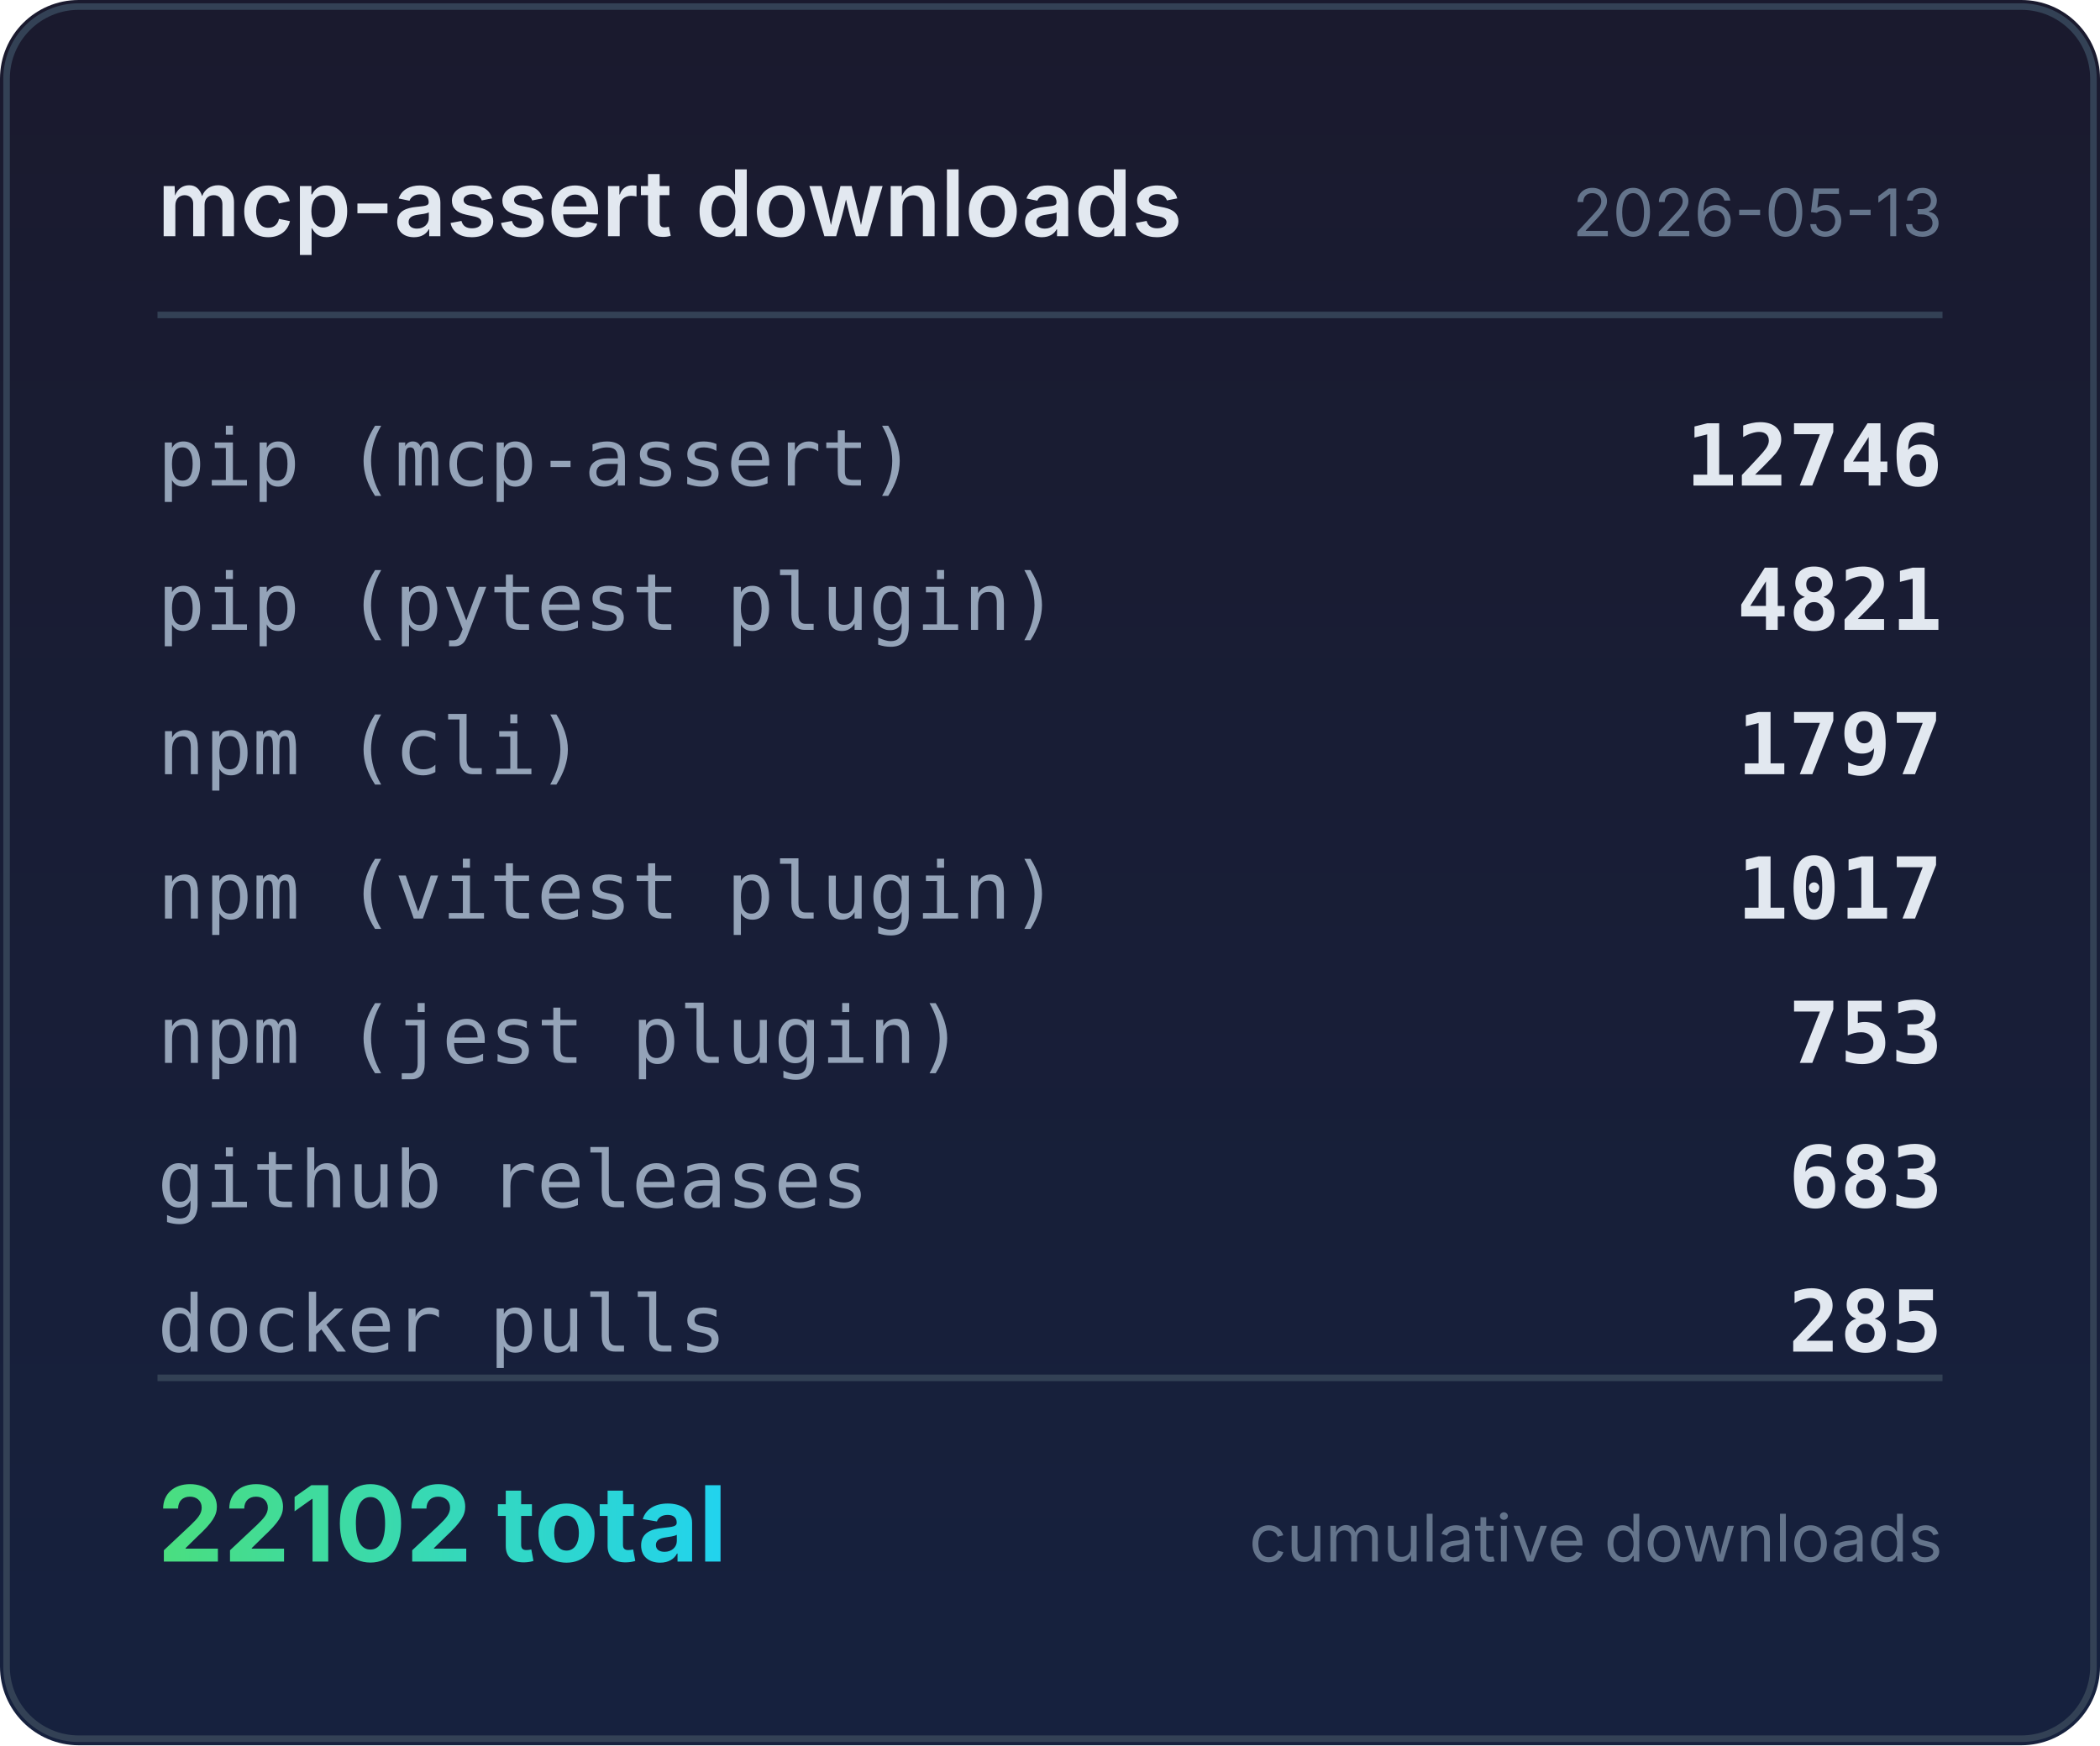
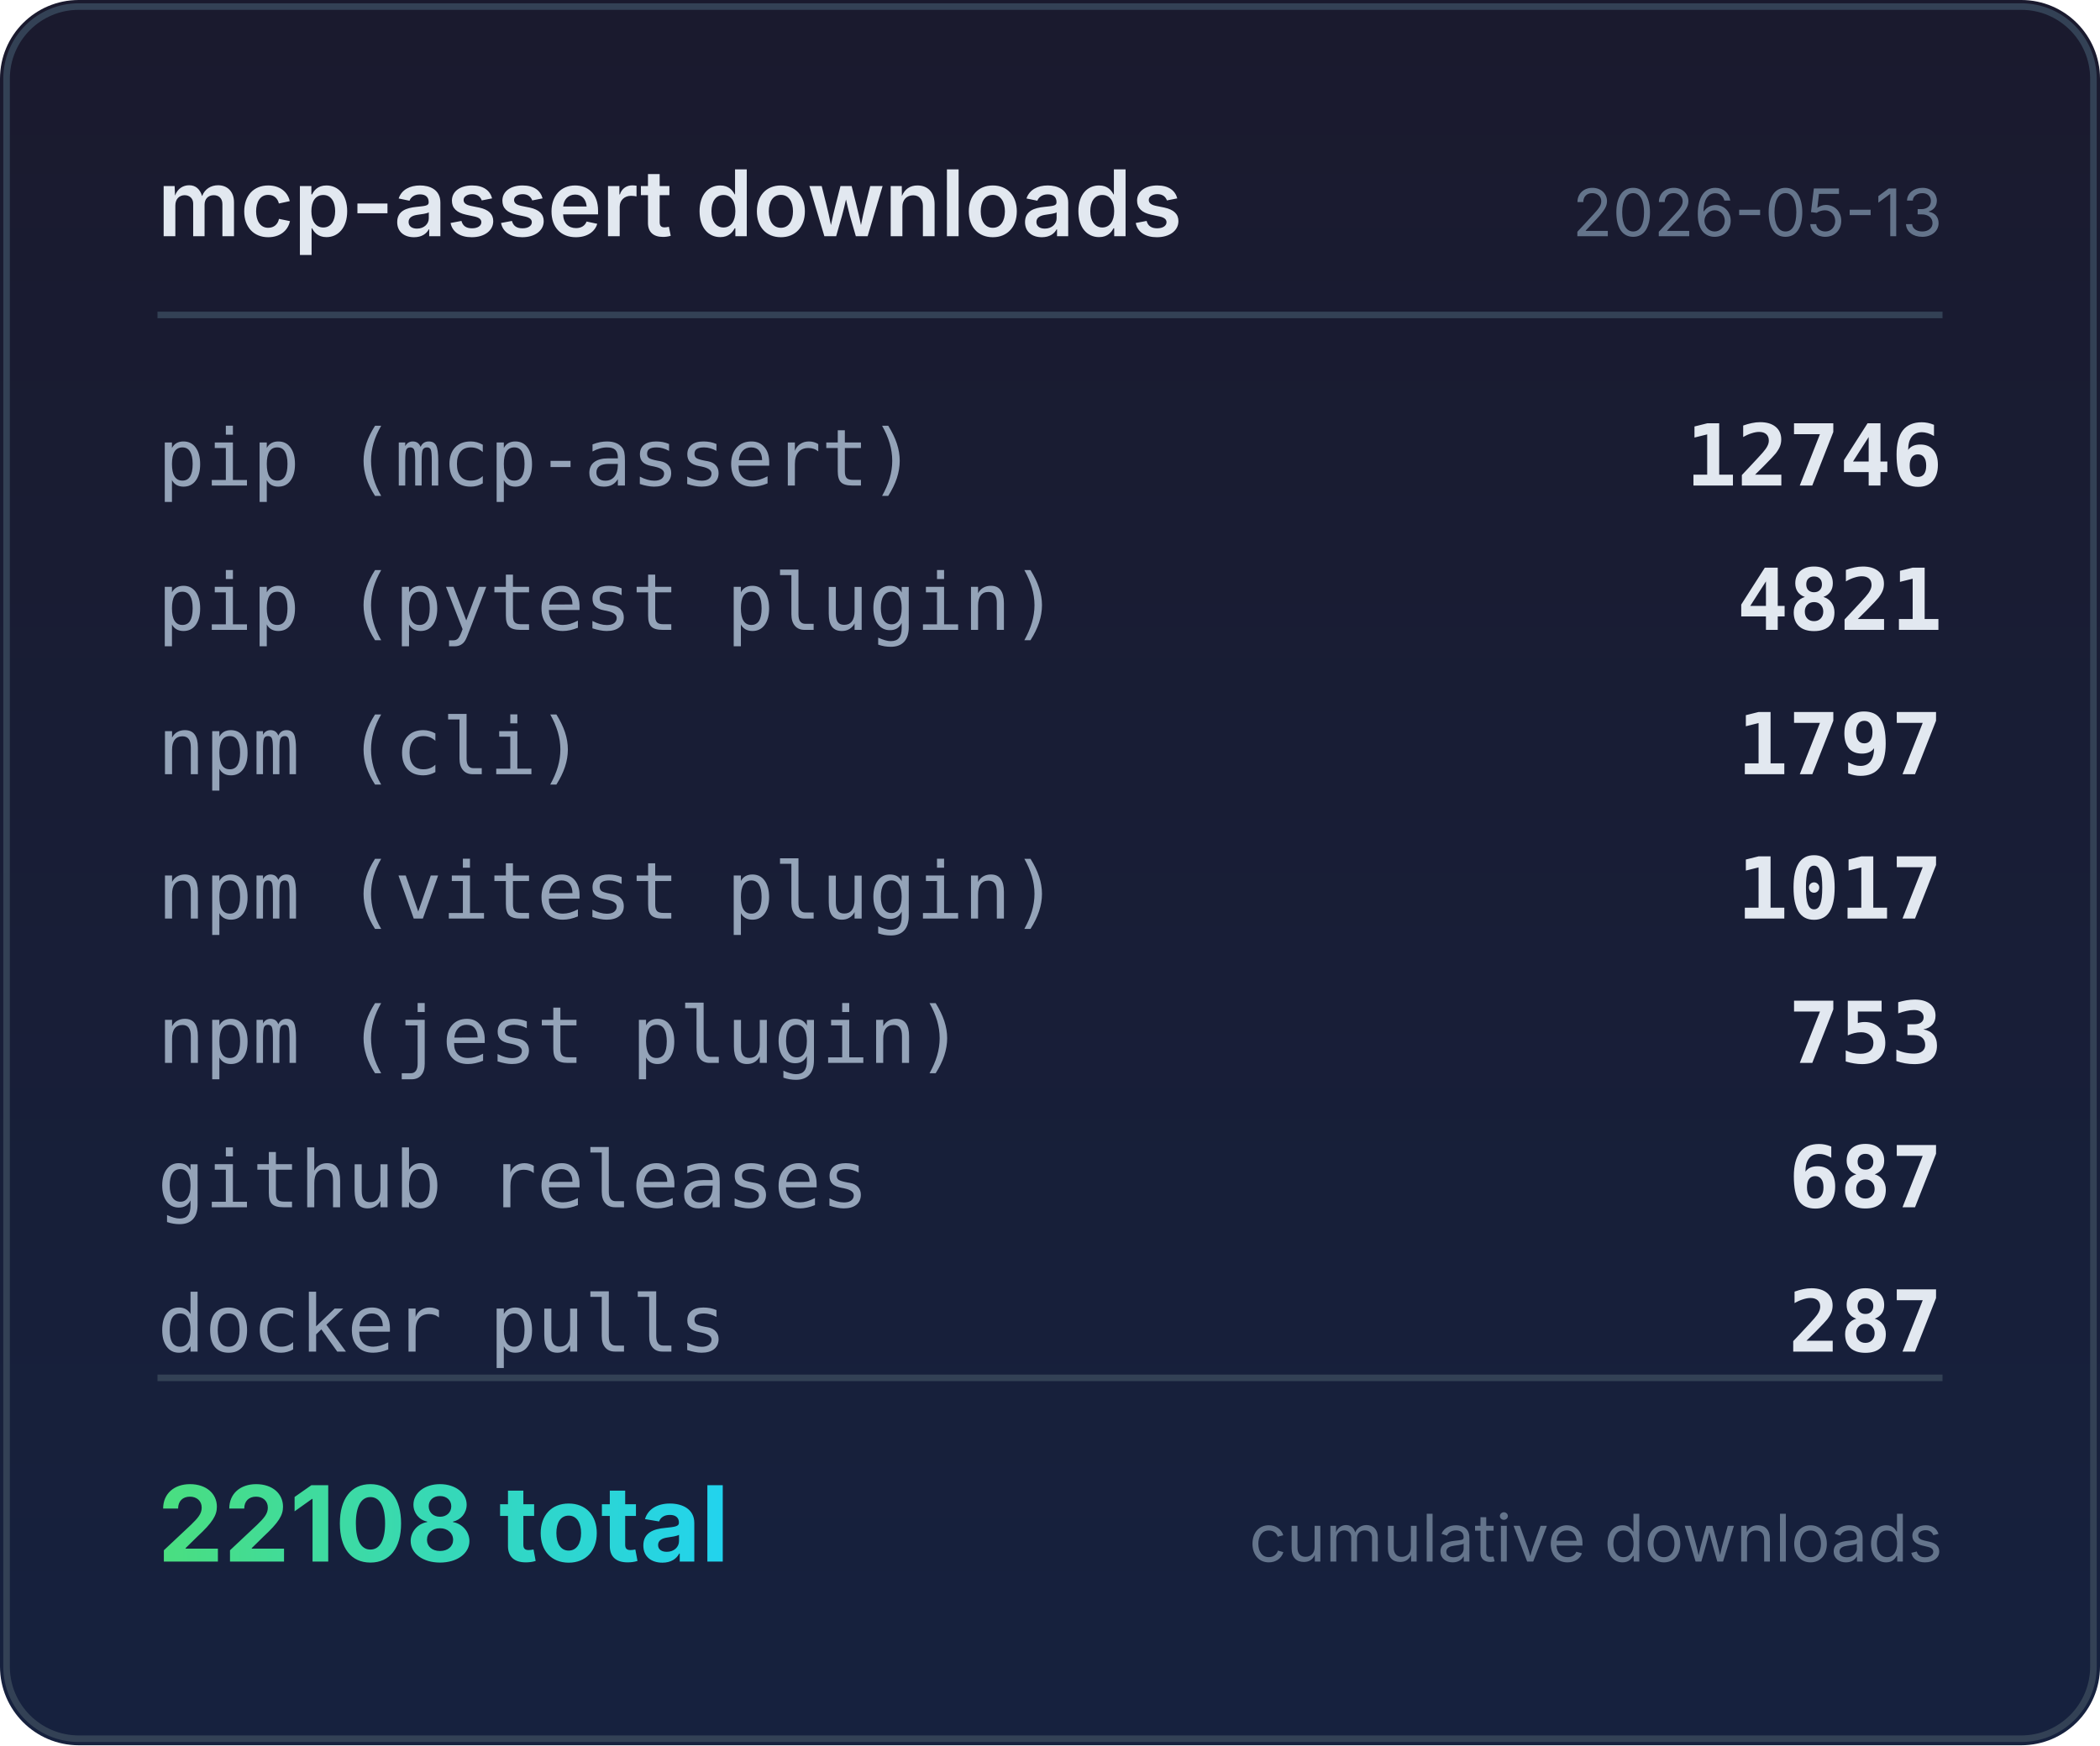
<svg xmlns="http://www.w3.org/2000/svg" width="320" height="266" viewBox="0 0 320 266">
  <defs>
    <linearGradient id="bg" x1="0" y1="0" x2="0" y2="1">
      <stop offset="0%" stop-color="#1a1a2e" />
      <stop offset="100%" stop-color="#16213e" />
    </linearGradient>
    <linearGradient id="accent" x1="0" y1="0" x2="1" y2="0">
      <stop offset="0%" stop-color="#4ade80" />
      <stop offset="100%" stop-color="#22d3ee" />
    </linearGradient>
  </defs>
  <rect width="320" height="266" rx="12" fill="url(#bg)" />
  <rect x="1" y="1" width="318" height="264" rx="11" fill="none" stroke="#334155" stroke-width="1" />
  <text x="24" y="36" fill="#e2e8f0" font-family="system-ui,-apple-system,sans-serif" font-size="14" font-weight="600">mcp-assert downloads</text>
  <text x="296" y="36" fill="#64748b" font-family="system-ui,-apple-system,sans-serif" font-size="10" text-anchor="end">2026-05-13</text>
  <line x1="24" y1="48" x2="296" y2="48" stroke="#334155" stroke-width="1" />
  <text x="24" y="74" fill="#94a3b8" font-family="ui-monospace,monospace" font-size="12">pip (mcp-assert)</text>
  <text x="296" y="74" fill="#e2e8f0" font-family="ui-monospace,monospace" font-size="13" font-weight="600" text-anchor="end">12746</text>
  <text x="24" y="96" fill="#94a3b8" font-family="ui-monospace,monospace" font-size="12">pip (pytest plugin)</text>
  <text x="296" y="96" fill="#e2e8f0" font-family="ui-monospace,monospace" font-size="13" font-weight="600" text-anchor="end">4821</text>
  <text x="24" y="118" fill="#94a3b8" font-family="ui-monospace,monospace" font-size="12">npm (cli)</text>
  <text x="296" y="118" fill="#e2e8f0" font-family="ui-monospace,monospace" font-size="13" font-weight="600" text-anchor="end">1797</text>
  <text x="24" y="140" fill="#94a3b8" font-family="ui-monospace,monospace" font-size="12">npm (vitest plugin)</text>
  <text x="296" y="140" fill="#e2e8f0" font-family="ui-monospace,monospace" font-size="13" font-weight="600" text-anchor="end">1017</text>
  <text x="24" y="162" fill="#94a3b8" font-family="ui-monospace,monospace" font-size="12">npm (jest plugin)</text>
  <text x="296" y="162" fill="#e2e8f0" font-family="ui-monospace,monospace" font-size="13" font-weight="600" text-anchor="end">753</text>
  <text x="24" y="184" fill="#94a3b8" font-family="ui-monospace,monospace" font-size="12">github releases</text>
-   <text x="296" y="184" fill="#e2e8f0" font-family="ui-monospace,monospace" font-size="13" font-weight="600" text-anchor="end">683</text>
+   <text x="296" y="184" fill="#e2e8f0" font-family="ui-monospace,monospace" font-size="13" font-weight="600" text-anchor="end">687</text>
  <text x="24" y="206" fill="#94a3b8" font-family="ui-monospace,monospace" font-size="12">docker pulls</text>
-   <text x="296" y="206" fill="#e2e8f0" font-family="ui-monospace,monospace" font-size="13" font-weight="600" text-anchor="end">285</text>
+   <text x="296" y="206" fill="#e2e8f0" font-family="ui-monospace,monospace" font-size="13" font-weight="600" text-anchor="end">287</text>
  <line x1="24" y1="210" x2="296" y2="210" stroke="#334155" stroke-width="1" />
-   <text x="24" y="238" fill="url(#accent)" font-family="system-ui,-apple-system,sans-serif" font-size="16" font-weight="700">22102 total</text>
+   <text x="24" y="238" fill="url(#accent)" font-family="system-ui,-apple-system,sans-serif" font-size="16" font-weight="700">22108 total</text>
  <text x="296" y="238" fill="#64748b" font-family="system-ui,-apple-system,sans-serif" font-size="10" text-anchor="end">cumulative downloads</text>
</svg>
